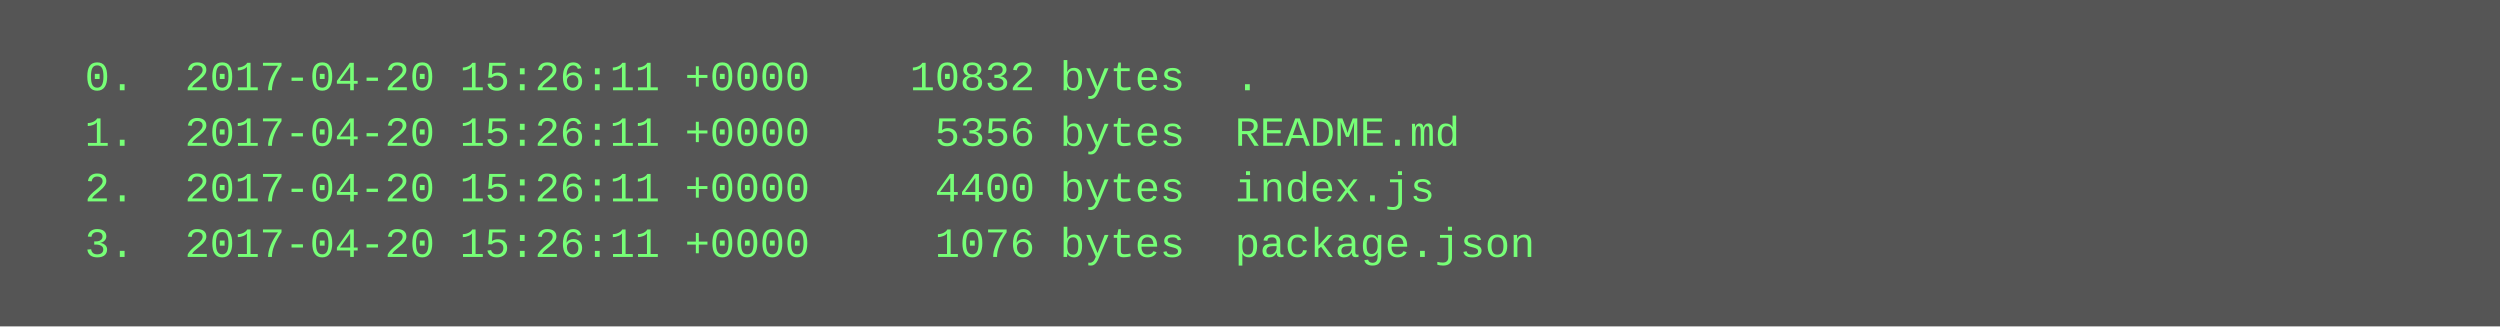
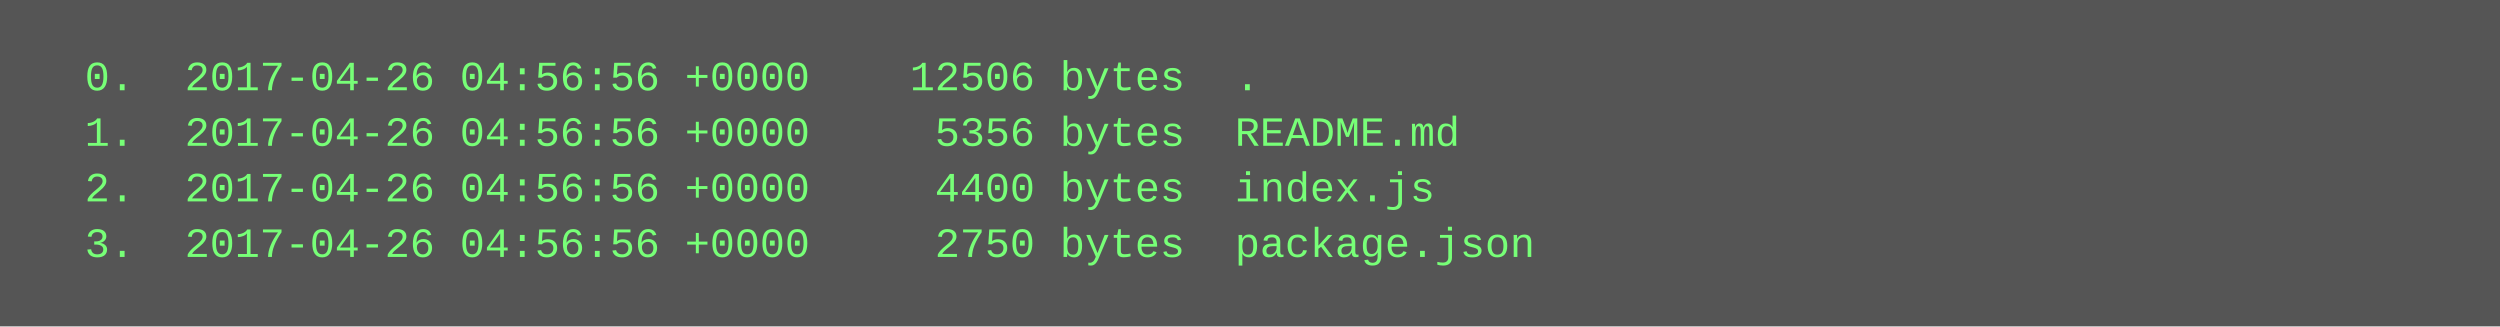
<svg xmlns="http://www.w3.org/2000/svg" height="94" width="720">
  <rect height="94" fill="#555" width="720" />
  <text fill="#7f7" font-family="Courier New" font-size="12" xml:space="preserve">
-     <tspan x="10" y="26">  0.  2017-04-20 15:26:11 +0000    10832 bytes  .</tspan>
-     <tspan x="10" y="42">  1.  2017-04-20 15:26:11 +0000     5356 bytes  README.md</tspan>
-     <tspan x="10" y="58">  2.  2017-04-20 15:26:11 +0000     4400 bytes  index.js</tspan>
-     <tspan x="10" y="74">  3.  2017-04-20 15:26:11 +0000     1076 bytes  package.json</tspan>
+     <tspan x="10" y="26">  0.  2017-04-26 04:56:56 +0000    12506 bytes  .</tspan>
+     <tspan x="10" y="42">  1.  2017-04-26 04:56:56 +0000     5356 bytes  README.md</tspan>
+     <tspan x="10" y="58">  2.  2017-04-26 04:56:56 +0000     4400 bytes  index.js</tspan>
+     <tspan x="10" y="74">  3.  2017-04-26 04:56:56 +0000     2750 bytes  package.json</tspan>
  </text>
</svg>
